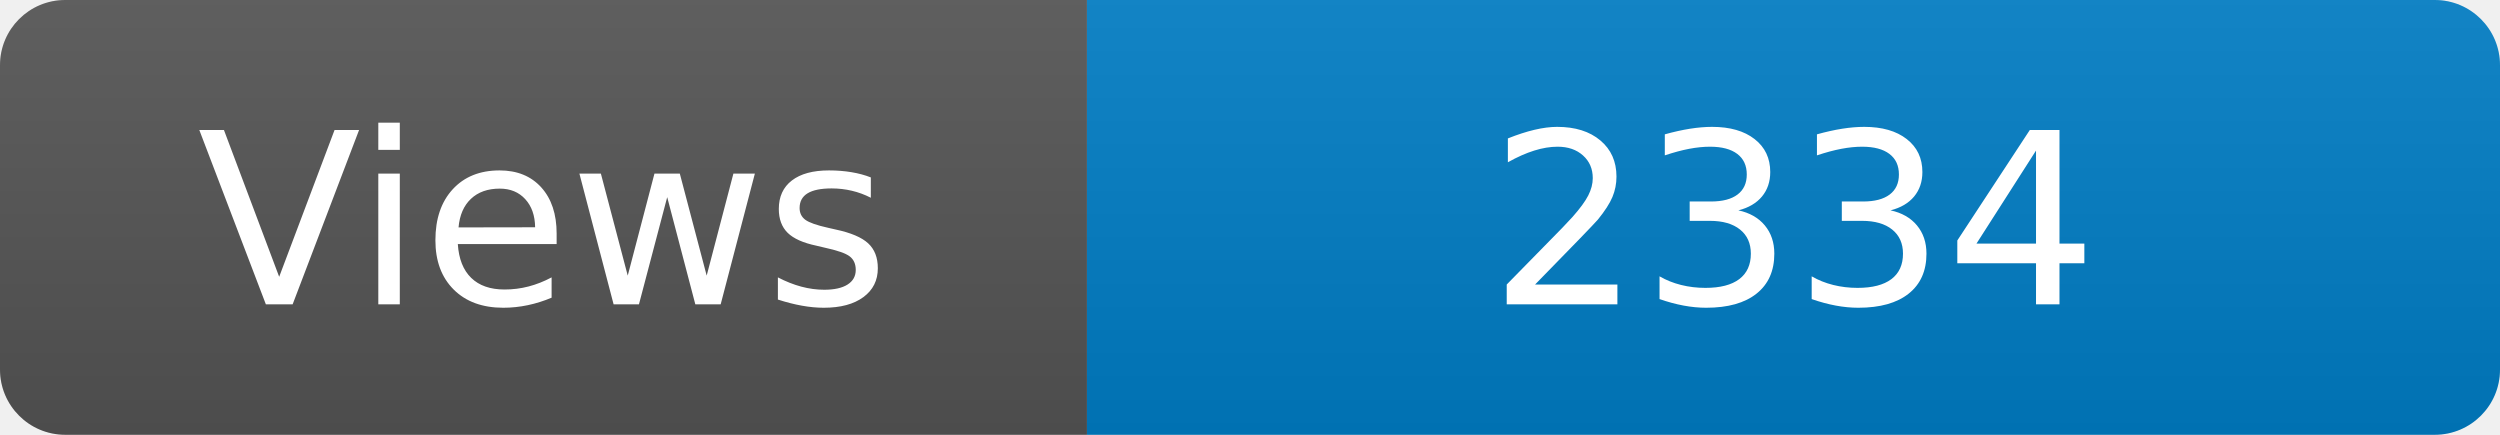
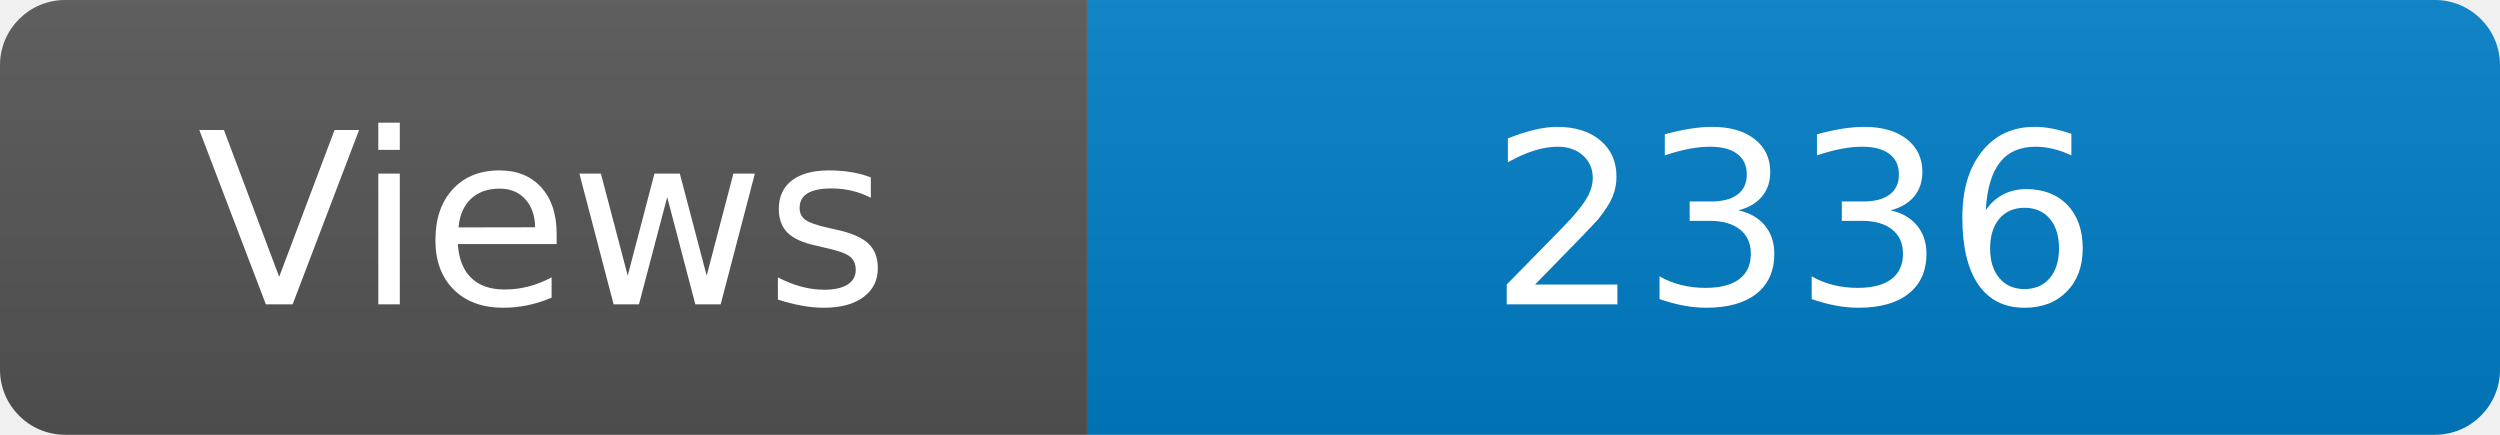
<svg xmlns="http://www.w3.org/2000/svg" width="115" height="20" role="img" aria-label="Maintained?: yes">
  <linearGradient id="s" x2="0" y2="100%">
    <stop offset="0" stop-color="#bbb" stop-opacity=".1" />
    <stop offset="1" stop-opacity=".1" />
  </linearGradient>
  <clipPath id="r">
    <rect width="115" height="20" rx="3" fill="#fff" />
  </clipPath>
  <g clip-path="url(#r)">
    <rect width="50" height="20" fill="#555" />
    <rect x="50" width="160" height="20" fill="#007ec6" />
    <rect width="115" height="20" fill="url(#s)" />
  </g>
  <g fill="#fff" text-anchor="middle" font-family="Verdana,Geneva,DejaVu Sans,sans-serif" font-size="110">
    <text x="250" y="140" transform="scale(.1)" fill="#fff">Views</text>
-     <text x="825" y="140" transform="scale(.1)" fill="#fff">2334</text>
+     <text x="825" y="140" transform="scale(.1)" fill="#fff">2336</text>
  </g>
</svg>
